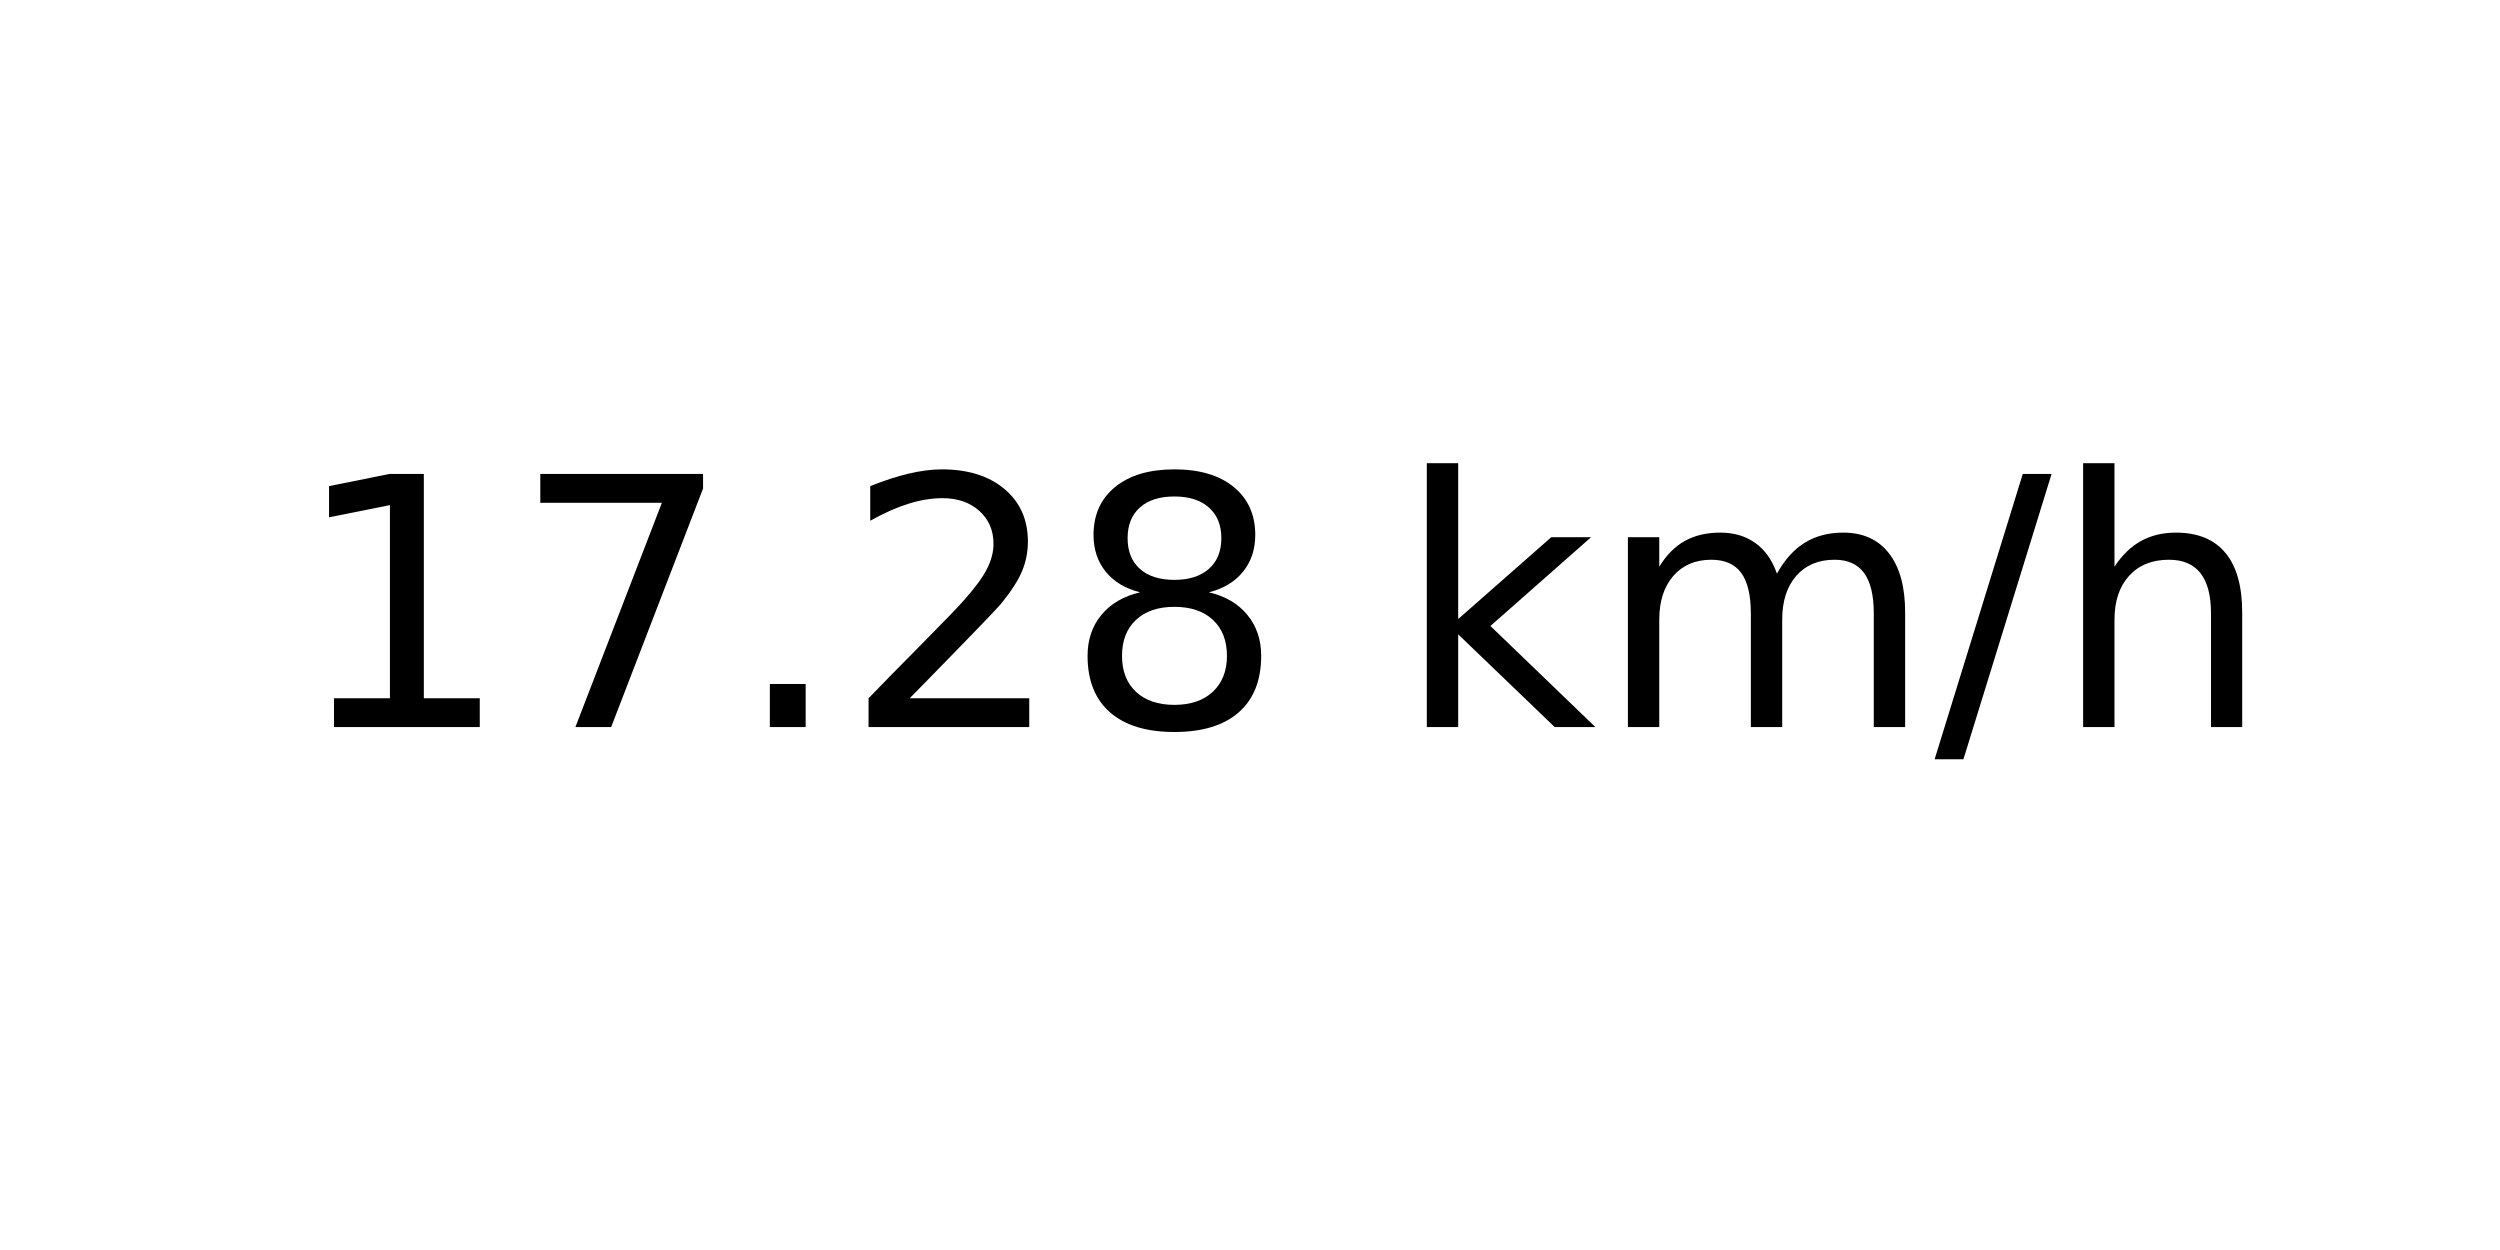
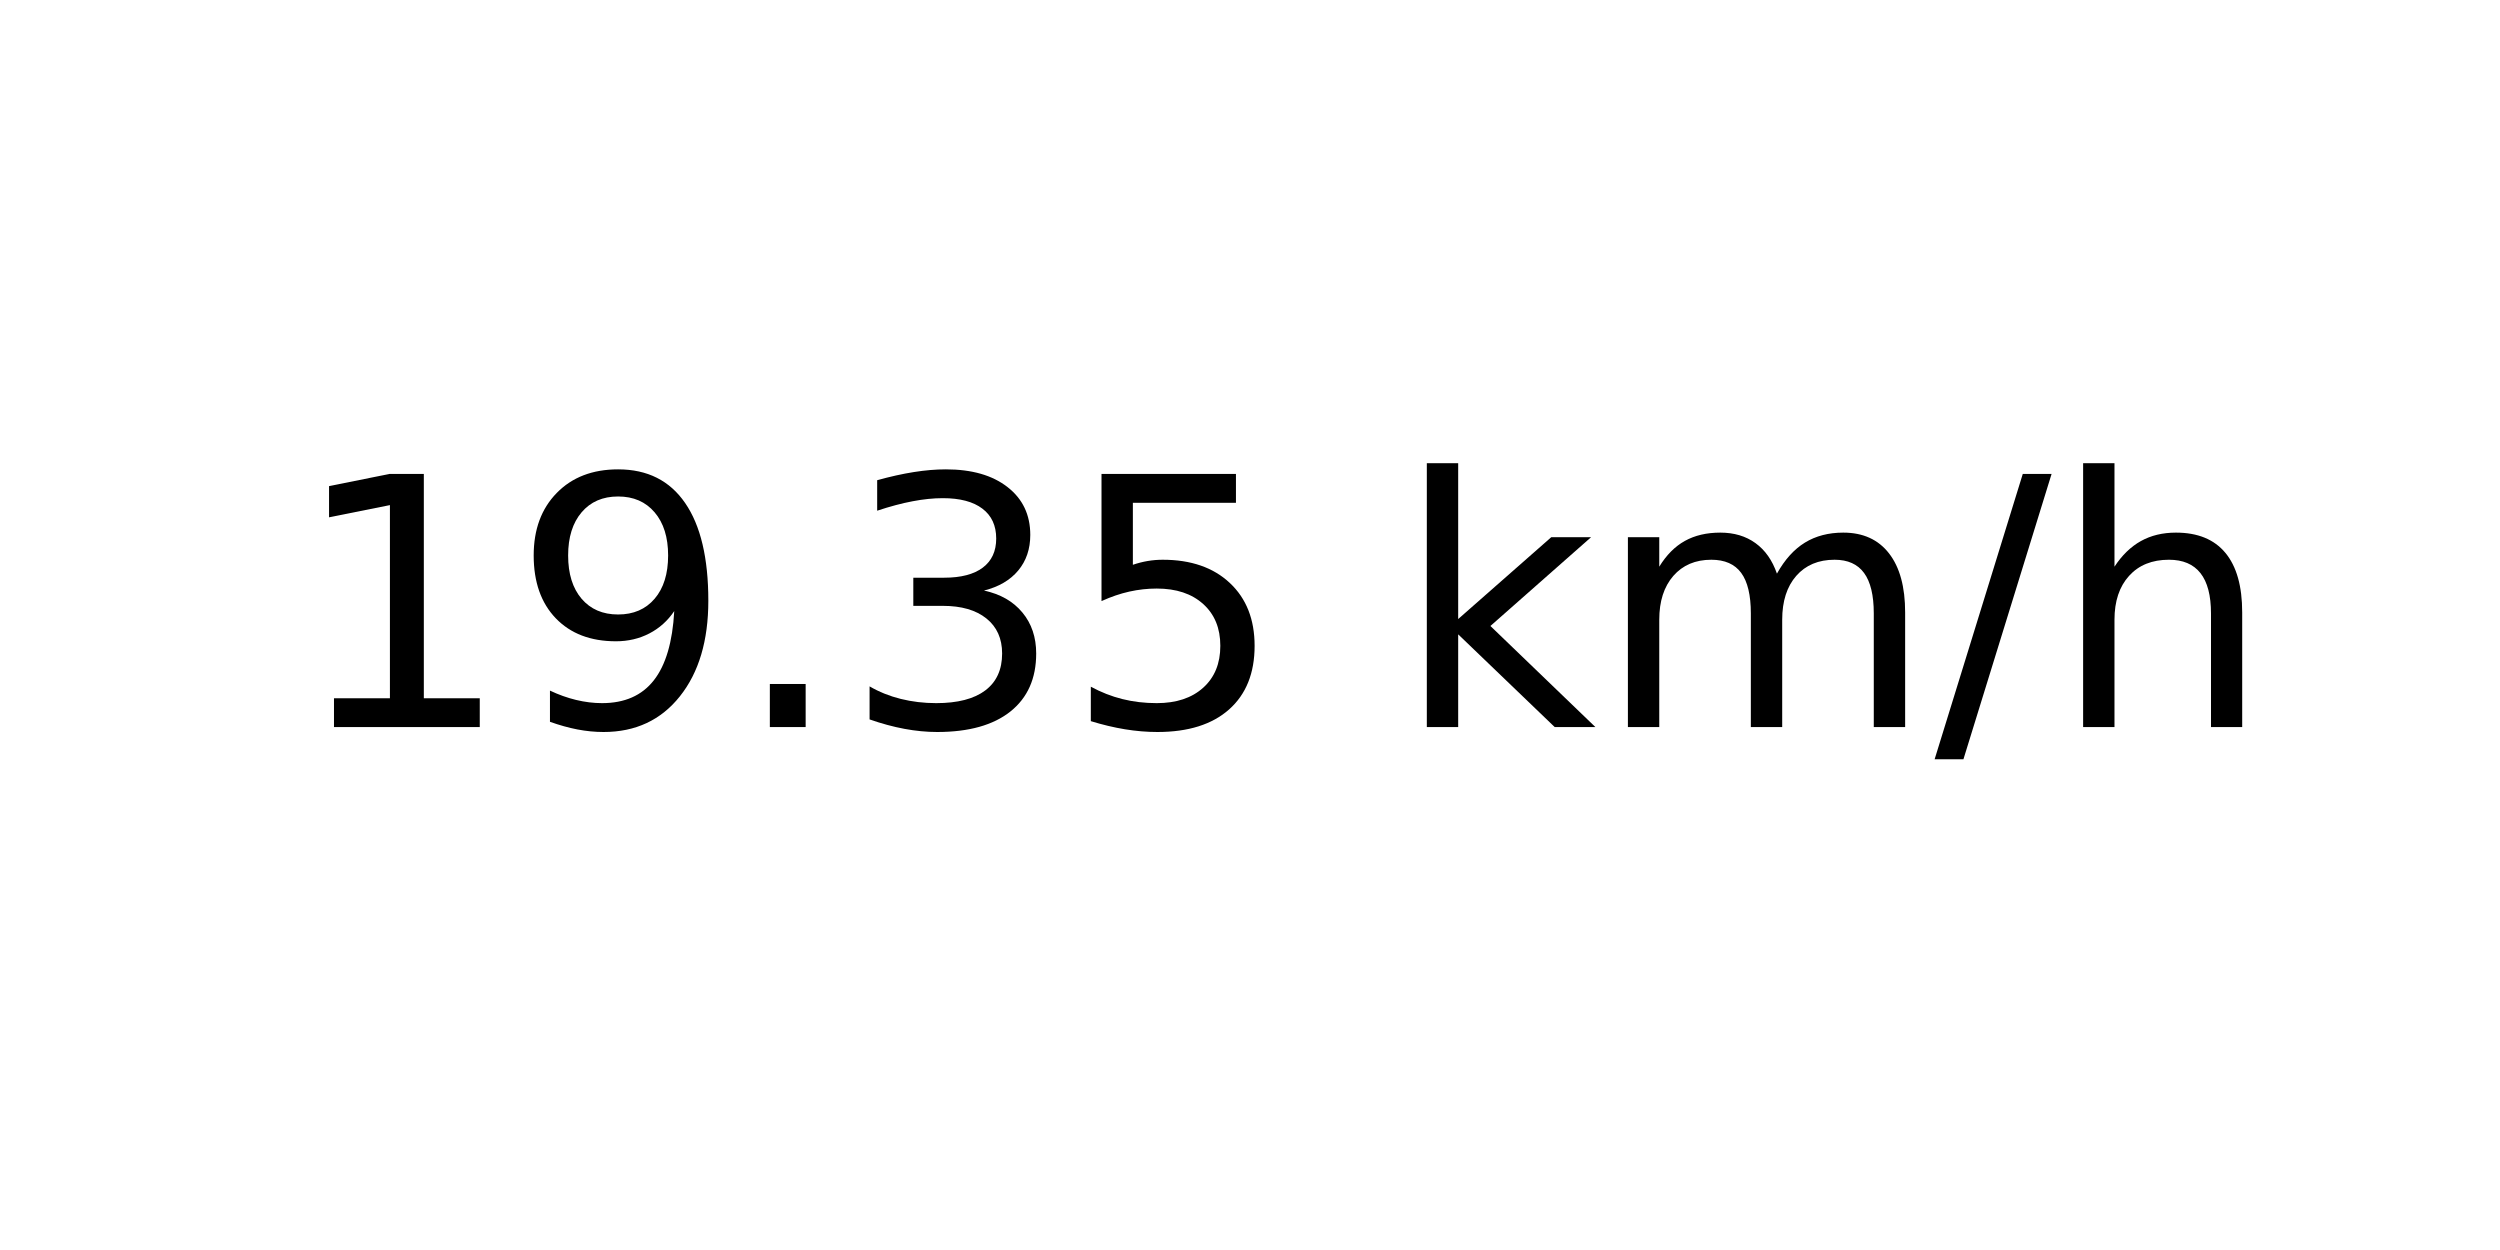
<svg xmlns="http://www.w3.org/2000/svg" xmlns:xlink="http://www.w3.org/1999/xlink" width="72pt" height="36pt" viewBox="0 0 72 36" version="1.1">
  <defs>
    <style type="text/css">*{stroke-linejoin: round; stroke-linecap: butt}</style>
  </defs>
  <g id="figure_1">
    <g id="axes_1">
      <g id="text_1">
        <g transform="translate(8.378125 20.93937) scale(0.1 -0.1)">
          <defs>
            <path id="DejaVuSans-31" d="M 794 531  L 1825 531  L 1825 4091  L 703 3866  L 703 4441  L 1819 4666  L 2450 4666  L 2450 531  L 3481 531  L 3481 0  L 794 0  L 794 531  z " transform="scale(0.015625)" />
-             <path id="DejaVuSans-37" d="M 525 4666  L 3525 4666  L 3525 4397  L 1831 0  L 1172 0  L 2766 4134  L 525 4134  L 525 4666  z " transform="scale(0.015625)" />
+             <path id="DejaVuSans-39" d="M 703 97  L 703 672  Q 941 559 1184 500  Q 1428 441 1663 441  Q 2288 441 2617 861  Q 2947 1281 2994 2138  Q 2813 1869 2534 1725  Q 2256 1581 1919 1581  Q 1219 1581 811 2004  Q 403 2428 403 3163  Q 403 3881 828 4315  Q 1253 4750 1959 4750  Q 2769 4750 3195 4129  Q 3622 3509 3622 2328  Q 3622 1225 3098 567  Q 2575 -91 1691 -91  Q 1453 -91 1209 -44  Q 966 3 703 97  z M 1959 2075  Q 2384 2075 2632 2365  Q 2881 2656 2881 3163  Q 2881 3666 2632 3958  Q 2384 4250 1959 4250  Q 1534 4250 1286 3958  Q 1038 3666 1038 3163  Q 1038 2656 1286 2365  Q 1534 2075 1959 2075  z " transform="scale(0.015625)" />
            <path id="DejaVuSans-2e" d="M 684 794  L 1344 794  L 1344 0  L 684 0  L 684 794  z " transform="scale(0.015625)" />
-             <path id="DejaVuSans-32" d="M 1228 531  L 3431 531  L 3431 0  L 469 0  L 469 531  Q 828 903 1448 1529  Q 2069 2156 2228 2338  Q 2531 2678 2651 2914  Q 2772 3150 2772 3378  Q 2772 3750 2511 3984  Q 2250 4219 1831 4219  Q 1534 4219 1204 4116  Q 875 4013 500 3803  L 500 4441  Q 881 4594 1212 4672  Q 1544 4750 1819 4750  Q 2544 4750 2975 4387  Q 3406 4025 3406 3419  Q 3406 3131 3298 2873  Q 3191 2616 2906 2266  Q 2828 2175 2409 1742  Q 1991 1309 1228 531  z " transform="scale(0.015625)" />
-             <path id="DejaVuSans-38" d="M 2034 2216  Q 1584 2216 1326 1975  Q 1069 1734 1069 1313  Q 1069 891 1326 650  Q 1584 409 2034 409  Q 2484 409 2743 651  Q 3003 894 3003 1313  Q 3003 1734 2745 1975  Q 2488 2216 2034 2216  z M 1403 2484  Q 997 2584 770 2862  Q 544 3141 544 3541  Q 544 4100 942 4425  Q 1341 4750 2034 4750  Q 2731 4750 3128 4425  Q 3525 4100 3525 3541  Q 3525 3141 3298 2862  Q 3072 2584 2669 2484  Q 3125 2378 3379 2068  Q 3634 1759 3634 1313  Q 3634 634 3220 271  Q 2806 -91 2034 -91  Q 1263 -91 848 271  Q 434 634 434 1313  Q 434 1759 690 2068  Q 947 2378 1403 2484  z M 1172 3481  Q 1172 3119 1398 2916  Q 1625 2713 2034 2713  Q 2441 2713 2670 2916  Q 2900 3119 2900 3481  Q 2900 3844 2670 4047  Q 2441 4250 2034 4250  Q 1625 4250 1398 4047  Q 1172 3844 1172 3481  z " transform="scale(0.015625)" />
+             <path id="DejaVuSans-33" d="M 2597 2516  Q 3050 2419 3304 2112  Q 3559 1806 3559 1356  Q 3559 666 3084 287  Q 2609 -91 1734 -91  Q 1441 -91 1130 -33  Q 819 25 488 141  L 488 750  Q 750 597 1062 519  Q 1375 441 1716 441  Q 2309 441 2620 675  Q 2931 909 2931 1356  Q 2931 1769 2642 2001  Q 2353 2234 1838 2234  L 1294 2234  L 1294 2753  L 1863 2753  Q 2328 2753 2575 2939  Q 2822 3125 2822 3475  Q 2822 3834 2567 4026  Q 2313 4219 1838 4219  Q 1578 4219 1281 4162  Q 984 4106 628 3988  L 628 4550  Q 988 4650 1302 4700  Q 1616 4750 1894 4750  Q 2613 4750 3031 4423  Q 3450 4097 3450 3541  Q 3450 3153 3228 2886  Q 3006 2619 2597 2516  z " transform="scale(0.015625)" />
+             <path id="DejaVuSans-35" d="M 691 4666  L 3169 4666  L 3169 4134  L 1269 4134  L 1269 2991  Q 1406 3038 1543 3061  Q 1681 3084 1819 3084  Q 2600 3084 3056 2656  Q 3513 2228 3513 1497  Q 3513 744 3044 326  Q 2575 -91 1722 -91  Q 1428 -91 1123 -41  Q 819 9 494 109  L 494 744  Q 775 591 1075 516  Q 1375 441 1709 441  Q 2250 441 2565 725  Q 2881 1009 2881 1497  Q 2881 1984 2565 2268  Q 2250 2553 1709 2553  Q 1456 2553 1204 2497  Q 953 2441 691 2322  L 691 4666  z " transform="scale(0.015625)" />
            <path id="DejaVuSans-20" transform="scale(0.015625)" />
            <path id="DejaVuSans-6b" d="M 581 4863  L 1159 4863  L 1159 1991  L 2875 3500  L 3609 3500  L 1753 1863  L 3688 0  L 2938 0  L 1159 1709  L 1159 0  L 581 0  L 581 4863  z " transform="scale(0.015625)" />
            <path id="DejaVuSans-6d" d="M 3328 2828  Q 3544 3216 3844 3400  Q 4144 3584 4550 3584  Q 5097 3584 5394 3201  Q 5691 2819 5691 2113  L 5691 0  L 5113 0  L 5113 2094  Q 5113 2597 4934 2840  Q 4756 3084 4391 3084  Q 3944 3084 3684 2787  Q 3425 2491 3425 1978  L 3425 0  L 2847 0  L 2847 2094  Q 2847 2600 2669 2842  Q 2491 3084 2119 3084  Q 1678 3084 1418 2786  Q 1159 2488 1159 1978  L 1159 0  L 581 0  L 581 3500  L 1159 3500  L 1159 2956  Q 1356 3278 1631 3431  Q 1906 3584 2284 3584  Q 2666 3584 2933 3390  Q 3200 3197 3328 2828  z " transform="scale(0.015625)" />
            <path id="DejaVuSans-2f" d="M 1625 4666  L 2156 4666  L 531 -594  L 0 -594  L 1625 4666  z " transform="scale(0.015625)" />
            <path id="DejaVuSans-68" d="M 3513 2113  L 3513 0  L 2938 0  L 2938 2094  Q 2938 2591 2744 2837  Q 2550 3084 2163 3084  Q 1697 3084 1428 2787  Q 1159 2491 1159 1978  L 1159 0  L 581 0  L 581 4863  L 1159 4863  L 1159 2956  Q 1366 3272 1645 3428  Q 1925 3584 2291 3584  Q 2894 3584 3203 3211  Q 3513 2838 3513 2113  z " transform="scale(0.015625)" />
          </defs>
          <use xlink:href="#DejaVuSans-31" />
-           <use xlink:href="#DejaVuSans-37" x="63.623" />
+           <use xlink:href="#DejaVuSans-39" x="63.623" />
          <use xlink:href="#DejaVuSans-2e" x="127.246" />
-           <use xlink:href="#DejaVuSans-32" x="159.033" />
-           <use xlink:href="#DejaVuSans-38" x="222.656" />
+           <use xlink:href="#DejaVuSans-33" x="159.033" />
+           <use xlink:href="#DejaVuSans-35" x="222.656" />
          <use xlink:href="#DejaVuSans-20" x="286.279" />
          <use xlink:href="#DejaVuSans-6b" x="318.066" />
          <use xlink:href="#DejaVuSans-6d" x="375.977" />
          <use xlink:href="#DejaVuSans-2f" x="473.389" />
          <use xlink:href="#DejaVuSans-68" x="507.08" />
        </g>
      </g>
    </g>
  </g>
</svg>
